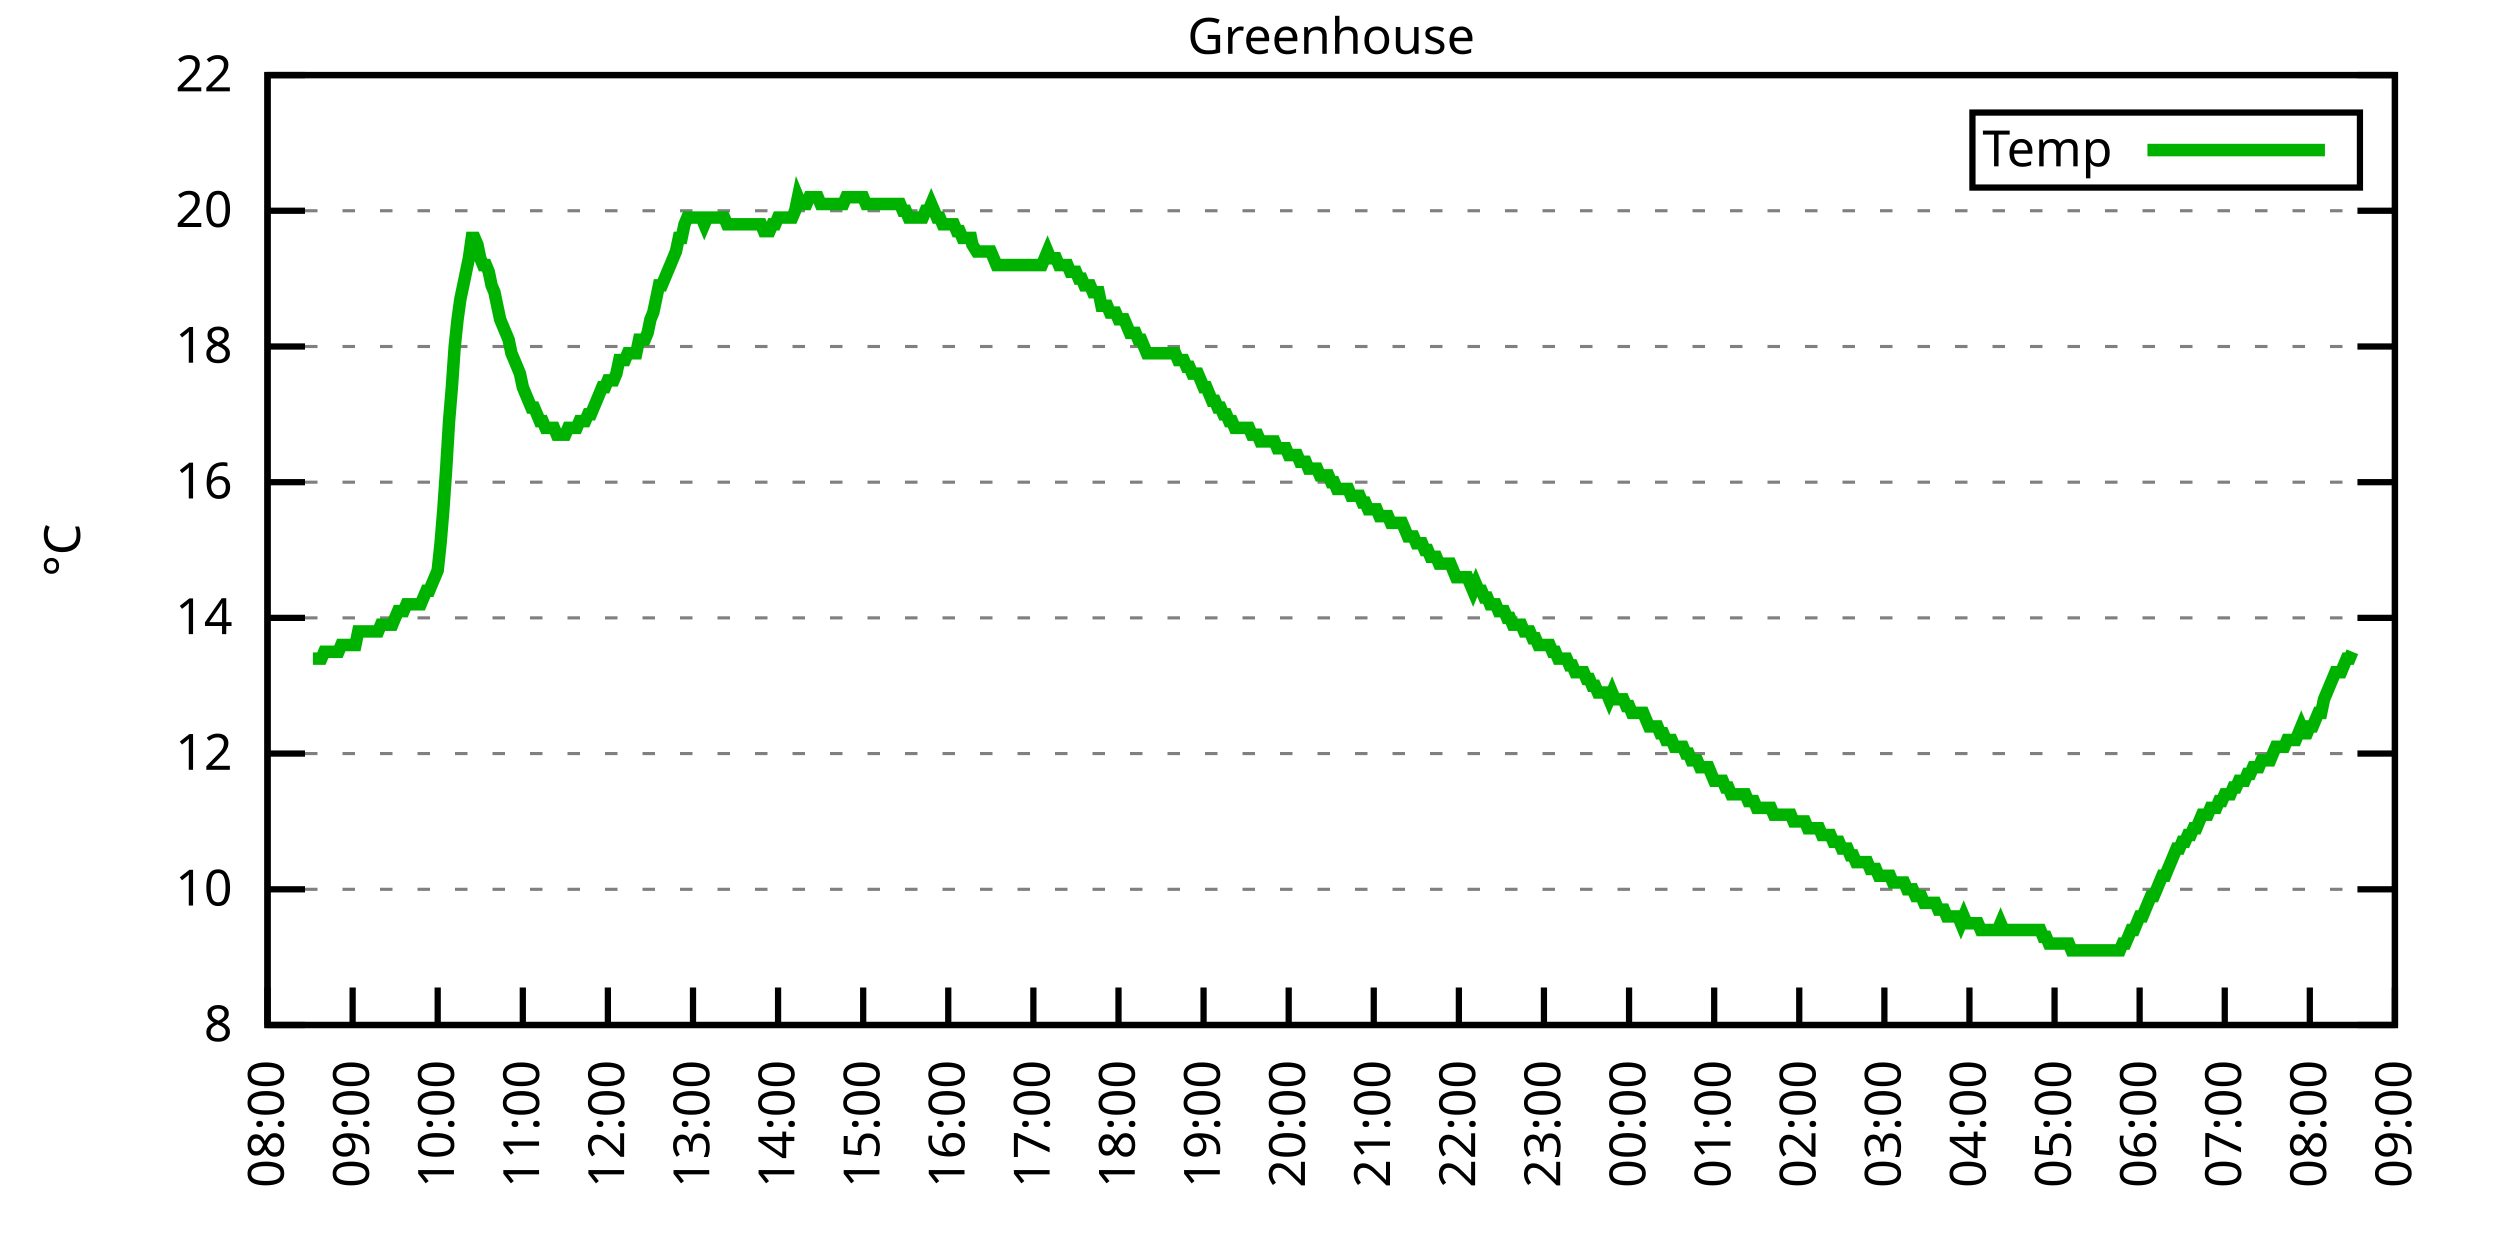
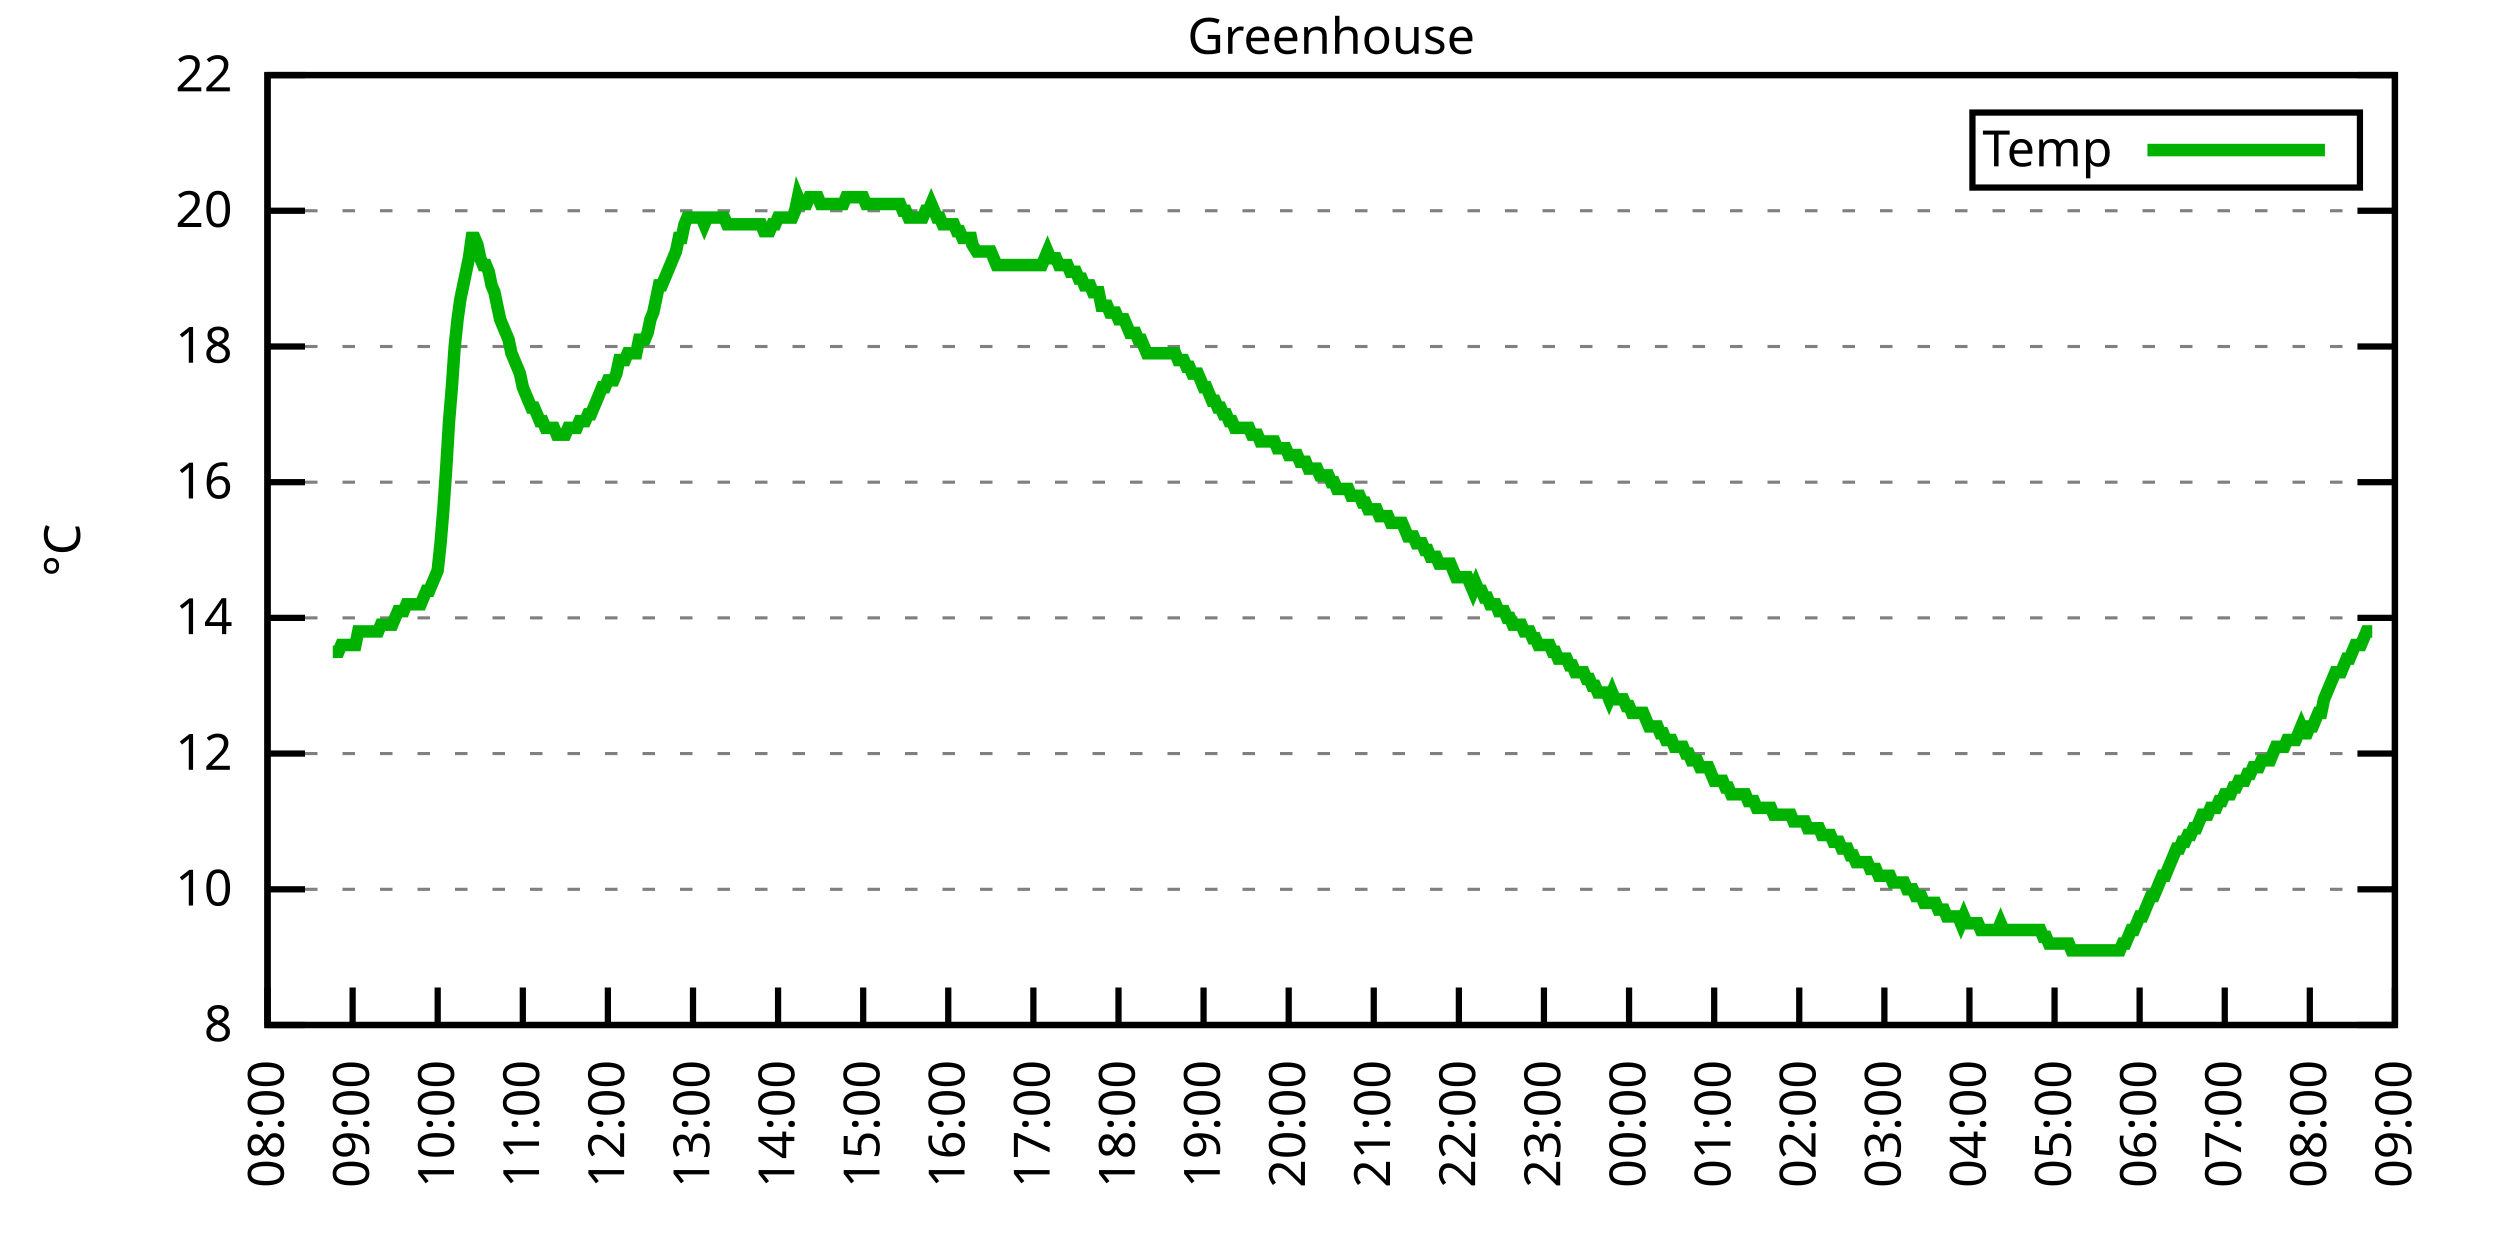
<svg xmlns="http://www.w3.org/2000/svg" xmlns:xlink="http://www.w3.org/1999/xlink" width="400" height="200" viewBox="0 0 400 200">
  <g id="gnuplot_canvas">
    <rect x="0" y="0" width="400" height="200" fill="none" />
    <defs>
      <circle id="gpDot" r="0.5" stroke-width="0.5" stroke="currentColor" />
      <path id="gpPt0" stroke-width="0.333" stroke="currentColor" d="M-1,0 h2 M0,-1 v2" />
      <path id="gpPt1" stroke-width="0.333" stroke="currentColor" d="M-1,-1 L1,1 M1,-1 L-1,1" />
      <path id="gpPt2" stroke-width="0.333" stroke="currentColor" d="M-1,0 L1,0 M0,-1 L0,1 M-1,-1 L1,1 M-1,1 L1,-1" />
      <rect id="gpPt3" stroke-width="0.333" stroke="currentColor" x="-1" y="-1" width="2" height="2" />
      <rect id="gpPt4" stroke-width="0.333" stroke="currentColor" fill="currentColor" x="-1" y="-1" width="2" height="2" />
      <circle id="gpPt5" stroke-width="0.333" stroke="currentColor" cx="0" cy="0" r="1" />
      <use xlink:href="#gpPt5" id="gpPt6" fill="currentColor" stroke="none" />
      <path id="gpPt7" stroke-width="0.333" stroke="currentColor" d="M0,-1.33 L-1.33,0.67 L1.33,0.67 z" />
      <use xlink:href="#gpPt7" id="gpPt8" fill="currentColor" stroke="none" />
      <use xlink:href="#gpPt7" id="gpPt9" stroke="currentColor" transform="rotate(180)" />
      <use xlink:href="#gpPt9" id="gpPt10" fill="currentColor" stroke="none" />
      <use xlink:href="#gpPt3" id="gpPt11" stroke="currentColor" transform="rotate(45)" />
      <use xlink:href="#gpPt11" id="gpPt12" fill="currentColor" stroke="none" />
      <path id="gpPt13" stroke-width="0.333" stroke="currentColor" d="M0,1.330 L1.265,0.411 L0.782,-1.067 L-0.782,-1.076 L-1.265,0.411 z" />
      <use xlink:href="#gpPt13" id="gpPt14" fill="currentColor" stroke="none" />
      <filter id="textbox" filterUnits="objectBoundingBox" x="0" y="0" height="1" width="1">
        <feFlood flood-color="white" flood-opacity="1" result="bgnd" />
        <feComposite in="SourceGraphic" in2="bgnd" operator="atop" />
      </filter>
      <filter id="greybox" filterUnits="objectBoundingBox" x="0" y="0" height="1" width="1">
        <feFlood flood-color="lightgrey" flood-opacity="1" result="grey" />
        <feComposite in="SourceGraphic" in2="grey" operator="atop" />
      </filter>
    </defs>
    <g fill="none" color="white" stroke="currentColor" stroke-width="1.00" stroke-linecap="butt" stroke-linejoin="miter">
</g>
    <g fill="none" color="black" stroke="currentColor" stroke-width="1.00" stroke-linecap="butt" stroke-linejoin="miter">
      <g stroke="none" shape-rendering="crispEdges">
        <polygon fill="rgb(255, 255, 255)" points="42.80,164.00 383.18,164.00 383.18,12.02 42.80,12.02 " />
      </g>
    </g>
    <g fill="none" color="black" stroke="currentColor" stroke-width="1.00" stroke-linecap="butt" stroke-linejoin="miter">
</g>
    <g fill="none" color="black" stroke="black" stroke-width="0.50" stroke-linecap="butt" stroke-linejoin="miter">
</g>
    <g fill="none" color="gray" stroke="currentColor" stroke-width="0.50" stroke-linecap="butt" stroke-linejoin="miter">
      <path stroke="gray" stroke-dasharray="2,4" class="gridline" d="M42.80,164.00 L383.19,164.00  " />
    </g>
    <g fill="none" color="gray" stroke="gray" stroke-width="1.00" stroke-linecap="butt" stroke-linejoin="miter">
</g>
    <g fill="none" color="black" stroke="currentColor" stroke-width="1.00" stroke-linecap="butt" stroke-linejoin="miter">
      <path stroke="black" d="M42.80,164.00 L48.80,164.00 M383.19,164.00 L377.19,164.00  " />
      <g transform="translate(37.20,166.60)" stroke="none" fill="black" font-family="Sans" font-size="8.00" text-anchor="end">
        <text>
          <tspan font-family="Sans"> 8</tspan>
        </text>
      </g>
    </g>
    <g fill="none" color="black" stroke="currentColor" stroke-width="1.00" stroke-linecap="butt" stroke-linejoin="miter">
</g>
    <g fill="none" color="black" stroke="black" stroke-width="0.50" stroke-linecap="butt" stroke-linejoin="miter">
</g>
    <g fill="none" color="gray" stroke="currentColor" stroke-width="0.50" stroke-linecap="butt" stroke-linejoin="miter">
      <path stroke="gray" stroke-dasharray="2,4" class="gridline" d="M42.80,142.29 L383.19,142.29  " />
    </g>
    <g fill="none" color="gray" stroke="gray" stroke-width="1.00" stroke-linecap="butt" stroke-linejoin="miter">
</g>
    <g fill="none" color="black" stroke="currentColor" stroke-width="1.00" stroke-linecap="butt" stroke-linejoin="miter">
      <path stroke="black" d="M42.80,142.29 L48.80,142.29 M383.19,142.29 L377.19,142.29  " />
      <g transform="translate(37.20,144.89)" stroke="none" fill="black" font-family="Sans" font-size="8.00" text-anchor="end">
        <text>
          <tspan font-family="Sans"> 10</tspan>
        </text>
      </g>
    </g>
    <g fill="none" color="black" stroke="currentColor" stroke-width="1.00" stroke-linecap="butt" stroke-linejoin="miter">
</g>
    <g fill="none" color="black" stroke="black" stroke-width="0.50" stroke-linecap="butt" stroke-linejoin="miter">
</g>
    <g fill="none" color="gray" stroke="currentColor" stroke-width="0.50" stroke-linecap="butt" stroke-linejoin="miter">
      <path stroke="gray" stroke-dasharray="2,4" class="gridline" d="M42.80,120.57 L383.19,120.57  " />
    </g>
    <g fill="none" color="gray" stroke="gray" stroke-width="1.00" stroke-linecap="butt" stroke-linejoin="miter">
</g>
    <g fill="none" color="black" stroke="currentColor" stroke-width="1.00" stroke-linecap="butt" stroke-linejoin="miter">
      <path stroke="black" d="M42.80,120.57 L48.80,120.57 M383.19,120.57 L377.19,120.57  " />
      <g transform="translate(37.20,123.17)" stroke="none" fill="black" font-family="Sans" font-size="8.00" text-anchor="end">
        <text>
          <tspan font-family="Sans"> 12</tspan>
        </text>
      </g>
    </g>
    <g fill="none" color="black" stroke="currentColor" stroke-width="1.00" stroke-linecap="butt" stroke-linejoin="miter">
</g>
    <g fill="none" color="black" stroke="black" stroke-width="0.50" stroke-linecap="butt" stroke-linejoin="miter">
</g>
    <g fill="none" color="gray" stroke="currentColor" stroke-width="0.50" stroke-linecap="butt" stroke-linejoin="miter">
      <path stroke="gray" stroke-dasharray="2,4" class="gridline" d="M42.80,98.86 L383.19,98.86  " />
    </g>
    <g fill="none" color="gray" stroke="gray" stroke-width="1.00" stroke-linecap="butt" stroke-linejoin="miter">
</g>
    <g fill="none" color="black" stroke="currentColor" stroke-width="1.00" stroke-linecap="butt" stroke-linejoin="miter">
      <path stroke="black" d="M42.80,98.86 L48.80,98.86 M383.19,98.86 L377.19,98.86  " />
      <g transform="translate(37.20,101.46)" stroke="none" fill="black" font-family="Sans" font-size="8.00" text-anchor="end">
        <text>
          <tspan font-family="Sans"> 14</tspan>
        </text>
      </g>
    </g>
    <g fill="none" color="black" stroke="currentColor" stroke-width="1.00" stroke-linecap="butt" stroke-linejoin="miter">
</g>
    <g fill="none" color="black" stroke="black" stroke-width="0.50" stroke-linecap="butt" stroke-linejoin="miter">
</g>
    <g fill="none" color="gray" stroke="currentColor" stroke-width="0.50" stroke-linecap="butt" stroke-linejoin="miter">
      <path stroke="gray" stroke-dasharray="2,4" class="gridline" d="M42.80,77.15 L383.19,77.15  " />
    </g>
    <g fill="none" color="gray" stroke="gray" stroke-width="1.00" stroke-linecap="butt" stroke-linejoin="miter">
</g>
    <g fill="none" color="black" stroke="currentColor" stroke-width="1.00" stroke-linecap="butt" stroke-linejoin="miter">
      <path stroke="black" d="M42.80,77.15 L48.80,77.15 M383.19,77.15 L377.19,77.15  " />
      <g transform="translate(37.20,79.75)" stroke="none" fill="black" font-family="Sans" font-size="8.00" text-anchor="end">
        <text>
          <tspan font-family="Sans"> 16</tspan>
        </text>
      </g>
    </g>
    <g fill="none" color="black" stroke="currentColor" stroke-width="1.00" stroke-linecap="butt" stroke-linejoin="miter">
</g>
    <g fill="none" color="black" stroke="black" stroke-width="0.50" stroke-linecap="butt" stroke-linejoin="miter">
</g>
    <g fill="none" color="gray" stroke="currentColor" stroke-width="0.50" stroke-linecap="butt" stroke-linejoin="miter">
      <path stroke="gray" stroke-dasharray="2,4" class="gridline" d="M42.80,55.44 L383.19,55.44  " />
    </g>
    <g fill="none" color="gray" stroke="gray" stroke-width="1.00" stroke-linecap="butt" stroke-linejoin="miter">
</g>
    <g fill="none" color="black" stroke="currentColor" stroke-width="1.00" stroke-linecap="butt" stroke-linejoin="miter">
      <path stroke="black" d="M42.80,55.44 L48.80,55.44 M383.19,55.44 L377.19,55.44  " />
      <g transform="translate(37.20,58.04)" stroke="none" fill="black" font-family="Sans" font-size="8.00" text-anchor="end">
        <text>
          <tspan font-family="Sans"> 18</tspan>
        </text>
      </g>
    </g>
    <g fill="none" color="black" stroke="currentColor" stroke-width="1.00" stroke-linecap="butt" stroke-linejoin="miter">
</g>
    <g fill="none" color="black" stroke="black" stroke-width="0.50" stroke-linecap="butt" stroke-linejoin="miter">
</g>
    <g fill="none" color="gray" stroke="currentColor" stroke-width="0.50" stroke-linecap="butt" stroke-linejoin="miter">
      <path stroke="gray" stroke-dasharray="2,4" class="gridline" d="M42.80,33.72 L383.19,33.72  " />
    </g>
    <g fill="none" color="gray" stroke="gray" stroke-width="1.00" stroke-linecap="butt" stroke-linejoin="miter">
</g>
    <g fill="none" color="black" stroke="currentColor" stroke-width="1.00" stroke-linecap="butt" stroke-linejoin="miter">
      <path stroke="black" d="M42.80,33.72 L48.80,33.72 M383.19,33.72 L377.19,33.72  " />
      <g transform="translate(37.20,36.32)" stroke="none" fill="black" font-family="Sans" font-size="8.00" text-anchor="end">
        <text>
          <tspan font-family="Sans"> 20</tspan>
        </text>
      </g>
    </g>
    <g fill="none" color="black" stroke="currentColor" stroke-width="1.00" stroke-linecap="butt" stroke-linejoin="miter">
</g>
    <g fill="none" color="black" stroke="black" stroke-width="0.50" stroke-linecap="butt" stroke-linejoin="miter">
</g>
    <g fill="none" color="gray" stroke="currentColor" stroke-width="0.50" stroke-linecap="butt" stroke-linejoin="miter">
      <path stroke="gray" stroke-dasharray="2,4" class="gridline" d="M42.80,12.01 L383.19,12.01  " />
    </g>
    <g fill="none" color="gray" stroke="gray" stroke-width="1.00" stroke-linecap="butt" stroke-linejoin="miter">
</g>
    <g fill="none" color="black" stroke="currentColor" stroke-width="1.00" stroke-linecap="butt" stroke-linejoin="miter">
      <path stroke="black" d="M42.80,12.01 L48.80,12.01 M383.19,12.01 L377.19,12.01  " />
      <g transform="translate(37.20,14.61)" stroke="none" fill="black" font-family="Sans" font-size="8.00" text-anchor="end">
        <text>
          <tspan font-family="Sans"> 22</tspan>
        </text>
      </g>
    </g>
    <g fill="none" color="black" stroke="currentColor" stroke-width="1.00" stroke-linecap="butt" stroke-linejoin="miter">
      <path stroke="black" d="M42.80,164.00 L42.80,158.00  " />
      <g transform="translate(45.40,169.60) rotate(270.00)" stroke="none" fill="black" font-family="Sans" font-size="8.00" text-anchor="end">
        <text>
          <tspan font-family="Sans">08:00</tspan>
        </text>
      </g>
    </g>
    <g fill="none" color="black" stroke="currentColor" stroke-width="1.00" stroke-linecap="butt" stroke-linejoin="miter">
      <path stroke="black" d="M56.42,164.00 L56.42,158.00  " />
      <g transform="translate(59.02,169.60) rotate(270.00)" stroke="none" fill="black" font-family="Sans" font-size="8.00" text-anchor="end">
        <text>
          <tspan font-family="Sans">09:00</tspan>
        </text>
      </g>
    </g>
    <g fill="none" color="black" stroke="currentColor" stroke-width="1.00" stroke-linecap="butt" stroke-linejoin="miter">
      <path stroke="black" d="M70.03,164.00 L70.03,158.00  " />
      <g transform="translate(72.63,169.60) rotate(270.00)" stroke="none" fill="black" font-family="Sans" font-size="8.00" text-anchor="end">
        <text>
          <tspan font-family="Sans">10:00</tspan>
        </text>
      </g>
    </g>
    <g fill="none" color="black" stroke="currentColor" stroke-width="1.00" stroke-linecap="butt" stroke-linejoin="miter">
      <path stroke="black" d="M83.65,164.00 L83.65,158.00  " />
      <g transform="translate(86.25,169.60) rotate(270.00)" stroke="none" fill="black" font-family="Sans" font-size="8.00" text-anchor="end">
        <text>
          <tspan font-family="Sans">11:00</tspan>
        </text>
      </g>
    </g>
    <g fill="none" color="black" stroke="currentColor" stroke-width="1.00" stroke-linecap="butt" stroke-linejoin="miter">
      <path stroke="black" d="M97.26,164.00 L97.26,158.00  " />
      <g transform="translate(99.86,169.60) rotate(270.00)" stroke="none" fill="black" font-family="Sans" font-size="8.00" text-anchor="end">
        <text>
          <tspan font-family="Sans">12:00</tspan>
        </text>
      </g>
    </g>
    <g fill="none" color="black" stroke="currentColor" stroke-width="1.00" stroke-linecap="butt" stroke-linejoin="miter">
      <path stroke="black" d="M110.88,164.00 L110.88,158.00  " />
      <g transform="translate(113.48,169.60) rotate(270.00)" stroke="none" fill="black" font-family="Sans" font-size="8.00" text-anchor="end">
        <text>
          <tspan font-family="Sans">13:00</tspan>
        </text>
      </g>
    </g>
    <g fill="none" color="black" stroke="currentColor" stroke-width="1.00" stroke-linecap="butt" stroke-linejoin="miter">
      <path stroke="black" d="M124.49,164.00 L124.49,158.00  " />
      <g transform="translate(127.09,169.60) rotate(270.00)" stroke="none" fill="black" font-family="Sans" font-size="8.00" text-anchor="end">
        <text>
          <tspan font-family="Sans">14:00</tspan>
        </text>
      </g>
    </g>
    <g fill="none" color="black" stroke="currentColor" stroke-width="1.00" stroke-linecap="butt" stroke-linejoin="miter">
      <path stroke="black" d="M138.11,164.00 L138.11,158.00  " />
      <g transform="translate(140.71,169.60) rotate(270.00)" stroke="none" fill="black" font-family="Sans" font-size="8.00" text-anchor="end">
        <text>
          <tspan font-family="Sans">15:00</tspan>
        </text>
      </g>
    </g>
    <g fill="none" color="black" stroke="currentColor" stroke-width="1.00" stroke-linecap="butt" stroke-linejoin="miter">
      <path stroke="black" d="M151.72,164.00 L151.72,158.00  " />
      <g transform="translate(154.32,169.60) rotate(270.00)" stroke="none" fill="black" font-family="Sans" font-size="8.00" text-anchor="end">
        <text>
          <tspan font-family="Sans">16:00</tspan>
        </text>
      </g>
    </g>
    <g fill="none" color="black" stroke="currentColor" stroke-width="1.00" stroke-linecap="butt" stroke-linejoin="miter">
      <path stroke="black" d="M165.34,164.00 L165.34,158.00  " />
      <g transform="translate(167.94,169.60) rotate(270.00)" stroke="none" fill="black" font-family="Sans" font-size="8.00" text-anchor="end">
        <text>
          <tspan font-family="Sans">17:00</tspan>
        </text>
      </g>
    </g>
    <g fill="none" color="black" stroke="currentColor" stroke-width="1.00" stroke-linecap="butt" stroke-linejoin="miter">
      <path stroke="black" d="M178.96,164.00 L178.96,158.00  " />
      <g transform="translate(181.56,169.60) rotate(270.00)" stroke="none" fill="black" font-family="Sans" font-size="8.00" text-anchor="end">
        <text>
          <tspan font-family="Sans">18:00</tspan>
        </text>
      </g>
    </g>
    <g fill="none" color="black" stroke="currentColor" stroke-width="1.00" stroke-linecap="butt" stroke-linejoin="miter">
      <path stroke="black" d="M192.57,164.00 L192.57,158.00  " />
      <g transform="translate(195.17,169.60) rotate(270.00)" stroke="none" fill="black" font-family="Sans" font-size="8.00" text-anchor="end">
        <text>
          <tspan font-family="Sans">19:00</tspan>
        </text>
      </g>
    </g>
    <g fill="none" color="black" stroke="currentColor" stroke-width="1.00" stroke-linecap="butt" stroke-linejoin="miter">
      <path stroke="black" d="M206.19,164.00 L206.19,158.00  " />
      <g transform="translate(208.79,169.60) rotate(270.00)" stroke="none" fill="black" font-family="Sans" font-size="8.00" text-anchor="end">
        <text>
          <tspan font-family="Sans">20:00</tspan>
        </text>
      </g>
    </g>
    <g fill="none" color="black" stroke="currentColor" stroke-width="1.00" stroke-linecap="butt" stroke-linejoin="miter">
      <path stroke="black" d="M219.80,164.00 L219.80,158.00  " />
      <g transform="translate(222.40,169.60) rotate(270.00)" stroke="none" fill="black" font-family="Sans" font-size="8.00" text-anchor="end">
        <text>
          <tspan font-family="Sans">21:00</tspan>
        </text>
      </g>
    </g>
    <g fill="none" color="black" stroke="currentColor" stroke-width="1.00" stroke-linecap="butt" stroke-linejoin="miter">
      <path stroke="black" d="M233.42,164.00 L233.42,158.00  " />
      <g transform="translate(236.02,169.60) rotate(270.00)" stroke="none" fill="black" font-family="Sans" font-size="8.00" text-anchor="end">
        <text>
          <tspan font-family="Sans">22:00</tspan>
        </text>
      </g>
    </g>
    <g fill="none" color="black" stroke="currentColor" stroke-width="1.00" stroke-linecap="butt" stroke-linejoin="miter">
      <path stroke="black" d="M247.03,164.00 L247.03,158.00  " />
      <g transform="translate(249.63,169.60) rotate(270.00)" stroke="none" fill="black" font-family="Sans" font-size="8.00" text-anchor="end">
        <text>
          <tspan font-family="Sans">23:00</tspan>
        </text>
      </g>
    </g>
    <g fill="none" color="black" stroke="currentColor" stroke-width="1.00" stroke-linecap="butt" stroke-linejoin="miter">
      <path stroke="black" d="M260.65,164.00 L260.65,158.00  " />
      <g transform="translate(263.25,169.60) rotate(270.00)" stroke="none" fill="black" font-family="Sans" font-size="8.00" text-anchor="end">
        <text>
          <tspan font-family="Sans">00:00</tspan>
        </text>
      </g>
    </g>
    <g fill="none" color="black" stroke="currentColor" stroke-width="1.00" stroke-linecap="butt" stroke-linejoin="miter">
      <path stroke="black" d="M274.27,164.00 L274.27,158.00  " />
      <g transform="translate(276.87,169.60) rotate(270.00)" stroke="none" fill="black" font-family="Sans" font-size="8.00" text-anchor="end">
        <text>
          <tspan font-family="Sans">01:00</tspan>
        </text>
      </g>
    </g>
    <g fill="none" color="black" stroke="currentColor" stroke-width="1.00" stroke-linecap="butt" stroke-linejoin="miter">
      <path stroke="black" d="M287.88,164.00 L287.88,158.00  " />
      <g transform="translate(290.48,169.60) rotate(270.00)" stroke="none" fill="black" font-family="Sans" font-size="8.00" text-anchor="end">
        <text>
          <tspan font-family="Sans">02:00</tspan>
        </text>
      </g>
    </g>
    <g fill="none" color="black" stroke="currentColor" stroke-width="1.00" stroke-linecap="butt" stroke-linejoin="miter">
      <path stroke="black" d="M301.50,164.00 L301.50,158.00  " />
      <g transform="translate(304.10,169.60) rotate(270.00)" stroke="none" fill="black" font-family="Sans" font-size="8.00" text-anchor="end">
        <text>
          <tspan font-family="Sans">03:00</tspan>
        </text>
      </g>
    </g>
    <g fill="none" color="black" stroke="currentColor" stroke-width="1.00" stroke-linecap="butt" stroke-linejoin="miter">
      <path stroke="black" d="M315.11,164.00 L315.11,158.00  " />
      <g transform="translate(317.71,169.60) rotate(270.00)" stroke="none" fill="black" font-family="Sans" font-size="8.00" text-anchor="end">
        <text>
          <tspan font-family="Sans">04:00</tspan>
        </text>
      </g>
    </g>
    <g fill="none" color="black" stroke="currentColor" stroke-width="1.00" stroke-linecap="butt" stroke-linejoin="miter">
      <path stroke="black" d="M328.73,164.00 L328.73,158.00  " />
      <g transform="translate(331.33,169.60) rotate(270.00)" stroke="none" fill="black" font-family="Sans" font-size="8.00" text-anchor="end">
        <text>
          <tspan font-family="Sans">05:00</tspan>
        </text>
      </g>
    </g>
    <g fill="none" color="black" stroke="currentColor" stroke-width="1.00" stroke-linecap="butt" stroke-linejoin="miter">
      <path stroke="black" d="M342.34,164.00 L342.34,158.00  " />
      <g transform="translate(344.94,169.60) rotate(270.00)" stroke="none" fill="black" font-family="Sans" font-size="8.00" text-anchor="end">
        <text>
          <tspan font-family="Sans">06:00</tspan>
        </text>
      </g>
    </g>
    <g fill="none" color="black" stroke="currentColor" stroke-width="1.00" stroke-linecap="butt" stroke-linejoin="miter">
      <path stroke="black" d="M355.96,164.00 L355.96,158.00  " />
      <g transform="translate(358.56,169.60) rotate(270.00)" stroke="none" fill="black" font-family="Sans" font-size="8.00" text-anchor="end">
        <text>
          <tspan font-family="Sans">07:00</tspan>
        </text>
      </g>
    </g>
    <g fill="none" color="black" stroke="currentColor" stroke-width="1.00" stroke-linecap="butt" stroke-linejoin="miter">
      <path stroke="black" d="M369.57,164.00 L369.57,158.00  " />
      <g transform="translate(372.17,169.60) rotate(270.00)" stroke="none" fill="black" font-family="Sans" font-size="8.00" text-anchor="end">
        <text>
          <tspan font-family="Sans">08:00</tspan>
        </text>
      </g>
    </g>
    <g fill="none" color="black" stroke="currentColor" stroke-width="1.00" stroke-linecap="butt" stroke-linejoin="miter">
      <path stroke="black" d="M383.19,164.00 L383.19,158.00  " />
      <g transform="translate(385.79,169.60) rotate(270.00)" stroke="none" fill="black" font-family="Sans" font-size="8.00" text-anchor="end">
        <text>
          <tspan font-family="Sans">09:00</tspan>
        </text>
      </g>
    </g>
    <g fill="none" color="black" stroke="currentColor" stroke-width="1.00" stroke-linecap="butt" stroke-linejoin="miter">
</g>
    <g fill="none" color="black" stroke="currentColor" stroke-width="1.00" stroke-linecap="butt" stroke-linejoin="miter">
      <path stroke="black" d="M42.80,12.01 L42.80,164.00 L383.19,164.00 L383.19,12.01 L42.80,12.01 Z  " />
    </g>
    <g fill="none" color="black" stroke="currentColor" stroke-width="1.00" stroke-linecap="butt" stroke-linejoin="miter">
</g>
    <g fill="none" color="black" stroke="currentColor" stroke-width="1.00" stroke-linecap="butt" stroke-linejoin="miter">
      <path stroke="black" d="M315.59,30.01 L315.59,18.01 L377.59,18.01 L377.59,30.01 L315.59,30.01 Z  " />
    </g>
    <g id="Greenhouse_plot_1">
      <g fill="none" color="white" stroke="black" stroke-width="2.00" stroke-linecap="butt" stroke-linejoin="miter">
</g>
      <g fill="none" color="black" stroke="currentColor" stroke-width="2.00" stroke-linecap="butt" stroke-linejoin="miter">
        <g transform="translate(337.99,26.61)" stroke="none" fill="black" font-family="Sans" font-size="8.00" text-anchor="end">
          <text>
            <tspan font-family="Sans">Temp</tspan>
          </text>
        </g>
      </g>
      <g fill="none" color="black" stroke="currentColor" stroke-width="2.00" stroke-linecap="butt" stroke-linejoin="miter">
-         <path stroke="rgb(  0, 178,   0)" d="M343.59,24.01 L371.99,24.01 M50.06,105.38 L50.52,105.38 L50.97,105.38 L51.42,105.38 L51.88,104.29 L52.33,104.29   L52.78,104.29 L53.24,104.29 L53.69,104.29 L54.15,104.29 L54.60,103.20 L55.05,103.20 L55.51,103.20 L55.96,103.20   L56.42,103.20 L56.87,103.20 L57.32,101.03 L57.78,101.03 L58.23,101.03 L58.68,101.03 L59.14,101.03 L59.59,101.03   L60.05,101.03 L60.50,101.03 L60.95,99.95 L61.41,99.95 L61.86,99.95 L62.32,99.95 L62.77,99.95 L63.22,98.86   L63.68,97.78 L64.13,97.78 L64.58,97.78 L65.04,96.69 L65.49,96.69 L65.95,96.69 L66.40,96.69 L66.85,96.69   L67.31,96.69 L67.76,95.60 L68.22,94.52 L68.67,94.52 L69.12,93.43 L69.58,92.35 L70.03,91.26 L70.49,86.92   L70.94,81.49 L71.39,74.98 L71.85,67.38 L72.30,61.95 L72.75,55.44 L73.21,51.09 L73.66,47.84 L74.12,45.66   L74.57,43.49 L75.02,41.32 L75.48,38.07 L75.93,38.07 L76.39,39.15 L76.84,41.32 L77.29,42.41 L77.75,42.41   L78.20,43.49 L78.65,45.66 L79.11,46.75 L79.56,48.92 L80.02,51.09 L80.47,52.18 L80.92,53.26 L81.38,54.35   L81.83,56.52 L82.29,57.61 L82.74,58.69 L83.19,59.78 L83.65,61.95 L84.10,63.04 L84.55,64.12 L85.01,65.21   L85.46,65.21 L85.92,66.29 L86.37,67.38 L86.82,67.38 L87.28,68.46 L87.73,68.46 L88.19,68.46 L88.64,68.46   L89.09,69.55 L89.55,69.55 L90.00,69.55 L90.45,69.55 L90.91,68.46 L91.36,68.46 L91.82,68.46 L92.27,68.46   L92.72,67.38 L93.18,67.38 L93.63,67.38 L94.09,66.29 L94.54,66.29 L94.99,65.21 L95.45,64.12 L95.90,63.04   L96.35,61.95 L96.81,61.95 L97.26,60.86 L97.72,60.86 L98.17,60.86 L98.62,59.78 L99.08,57.61 L99.53,57.61   L99.99,57.61 L100.44,56.52 L100.89,56.52 L101.35,56.52 L101.80,56.52 L102.25,54.35 L102.71,54.35 L103.16,54.35   L103.62,53.26 L104.07,51.09 L104.52,50.01 L104.98,47.84 L105.43,45.66 L105.89,45.66 L106.34,44.58 L106.79,43.49   L107.25,42.41 L107.70,41.32 L108.15,40.24 L108.61,38.07 L109.06,38.07 L109.52,35.89 L109.97,34.81 L110.42,34.81   L110.88,34.81 L111.33,34.81 L111.79,34.81 L112.24,34.81 L112.69,35.89 L113.15,34.81 L113.60,34.81 L114.05,34.81   L114.51,34.81 L114.96,34.81 L115.42,34.81 L115.87,34.81 L116.32,35.89 L116.78,35.89 L117.23,35.89 L117.69,35.89   L118.14,35.89 L118.59,35.89 L119.05,35.89 L119.50,35.89 L119.96,35.89 L120.41,35.89 L120.86,35.89 L121.32,35.89   L121.77,35.89 L122.22,36.98 L122.68,36.98 L123.13,36.98 L123.59,35.89 L124.04,35.89 L124.49,34.81 L124.95,34.81   L125.40,34.81 L125.86,34.81 L126.31,34.81 L126.76,34.81 L127.22,33.72 L127.67,31.55 L128.12,32.64 L128.58,32.64   L129.03,32.64 L129.49,31.55 L129.94,31.55 L130.39,31.55 L130.85,31.55 L131.30,32.64 L131.76,32.64 L132.21,32.64   L132.66,32.64 L133.12,32.64 L133.57,32.64 L134.02,32.64 L134.48,32.64 L134.93,32.64 L135.39,31.55 L135.84,31.55   L136.29,31.55 L136.75,31.55 L137.20,31.55 L137.66,31.55 L138.11,31.55 L138.56,32.64 L139.02,32.64 L139.47,32.64   L139.92,32.64 L140.38,32.64 L140.83,32.64 L141.29,32.64 L141.74,32.64 L142.19,32.64 L142.65,32.64 L143.10,32.64   L143.56,32.64 L144.01,32.64 L144.46,33.72 L144.92,33.72 L145.37,34.81 L145.82,34.81 L146.28,34.81 L146.73,34.81   L147.19,34.81 L147.64,34.81 L148.09,33.72 L148.55,33.72 L149.00,32.64 L149.46,33.72 L149.91,34.81 L150.36,34.81   L150.82,35.89 L151.27,35.89 L151.72,35.89 L152.18,35.89 L152.63,35.89 L153.09,36.98 L153.54,36.98 L153.99,38.07   L154.45,38.07 L154.90,38.07 L155.36,38.07 L155.58,39.15 L156.26,40.24 L156.72,40.24 L157.17,40.24 L157.62,40.24   L158.08,40.24 L158.53,40.24 L158.99,41.32 L159.44,42.41 L159.89,42.41 L160.35,42.41 L160.80,42.41 L161.26,42.41   L161.71,42.41 L162.16,42.41 L162.62,42.41 L163.07,42.41 L163.52,42.41 L163.98,42.41 L164.43,42.41 L164.89,42.41   L165.34,42.41 L165.79,42.41 L166.25,42.41 L166.70,42.41 L167.16,41.32 L167.61,40.24 L168.06,41.32 L168.52,41.32   L168.97,41.32 L169.43,42.41 L169.88,42.41 L170.33,42.41 L170.79,42.41 L171.24,43.49 L171.69,43.49 L172.15,43.49   L172.60,44.58 L173.06,44.58 L173.51,45.66 L173.96,45.66 L174.42,45.66 L174.87,46.75 L175.33,46.75 L175.78,46.75   L176.23,48.92 L176.69,48.92 L177.14,48.92 L177.59,50.01 L178.05,50.01 L178.50,50.01 L178.96,51.09 L179.41,51.09   L179.86,51.09 L180.32,52.18 L180.77,53.26 L181.23,53.26 L181.68,53.26 L182.13,54.35 L182.59,54.35 L183.04,55.44   L183.49,56.52 L183.95,56.52 L184.40,56.52 L184.86,56.52 L185.31,56.52 L185.76,56.52 L186.22,56.52 L186.67,56.52   L187.13,56.52 L187.58,56.52 L188.03,56.52 L188.49,57.61 L188.94,57.61 L189.39,57.61 L189.85,58.69 L190.30,58.69   L190.76,59.78 L191.21,59.78 L191.66,59.78 L192.12,60.86 L192.57,61.95 L193.03,61.95 L193.48,63.04 L193.93,64.12   L194.39,64.12 L194.84,65.21 L195.29,65.21 L195.75,66.29 L196.20,66.29 L196.66,67.38 L197.11,67.38 L197.56,68.46   L198.02,68.46 L198.47,68.46 L198.93,68.46 L199.38,68.46 L199.83,68.46 L200.29,69.55 L200.74,69.55 L201.19,69.55   L201.65,70.63 L202.10,70.63 L202.56,70.63 L203.01,70.63 L203.46,70.63 L203.92,70.63 L204.37,71.72 L204.83,71.72   L205.28,71.72 L205.73,71.72 L206.19,72.81 L206.64,72.81 L207.09,72.81 L207.55,72.81 L208.00,73.89 L208.46,73.89   L208.91,73.89 L209.36,74.98 L209.82,74.98 L210.27,74.98 L210.73,74.98 L211.18,76.06 L211.63,76.06 L212.09,76.06   L212.54,76.06 L213.00,77.15 L213.45,77.15 L213.90,78.23 L214.36,78.23 L214.81,78.23 L215.26,78.23 L215.72,78.23   L216.17,79.32 L216.63,79.32 L217.08,79.32 L217.53,79.32 L217.99,80.41 L218.44,80.41 L218.90,81.49 L219.35,81.49   L219.80,81.49 L220.26,81.49 L220.71,82.58 L221.16,82.58 L221.62,82.58 L222.07,82.58 L222.53,83.66 L222.98,83.66   L223.43,83.66 L223.89,83.66 L224.34,83.66 L224.80,84.75 L225.25,85.83 L225.70,85.83 L226.16,85.83 L226.61,86.92   L227.06,86.92 L227.52,86.92 L227.97,88.00 L228.43,88.00 L228.88,89.09 L229.33,89.09 L229.79,89.09 L230.24,90.18   L230.70,90.18 L231.15,90.18 L231.60,90.18 L232.06,90.18 L232.51,91.26 L232.96,92.35 L233.42,92.35 L233.87,92.35   L234.33,92.35 L234.78,92.35 L235.23,93.43 L235.69,94.52 L236.14,93.43 L236.60,94.52 L237.05,94.52 L237.50,95.60   L237.96,95.60 L238.41,96.69 L238.86,96.69 L239.32,96.69 L239.77,97.78 L240.23,97.78 L240.68,97.78 L241.13,98.86   L241.59,98.86 L242.04,99.95 L242.50,99.95 L242.95,99.95 L243.40,99.95 L243.86,101.03 L244.31,101.03 L244.76,101.03   L245.22,102.12 L245.67,102.12 L246.13,103.20 L246.58,103.20 L247.03,103.20 L247.49,103.20 L247.94,103.20 L248.40,104.29   L248.85,104.29 L249.30,105.38 L249.76,105.38 L250.21,105.38 L250.66,105.38 L251.12,106.46 L251.57,106.46 L252.03,107.55   L252.48,107.55 L252.93,107.55 L253.39,107.55 L253.84,108.63 L254.30,108.63 L254.75,109.72 L255.20,109.72 L255.66,110.80   L256.11,110.80 L256.56,110.80 L257.02,110.80 L257.47,111.89 L257.93,110.80 L258.38,111.89 L258.83,111.89 L259.29,111.89   L259.74,111.89 L260.20,112.97 L260.65,112.97 L261.10,114.06 L261.56,114.06 L262.01,114.06 L262.47,114.06 L262.92,114.06   L263.37,115.15 L263.83,116.23 L264.28,116.23 L264.73,116.23 L265.19,116.23 L265.64,117.32 L266.10,117.32 L266.55,118.40   L267.00,118.40 L267.46,118.40 L267.91,119.49 L268.37,119.49 L268.82,119.49 L269.27,119.49 L269.73,120.57 L270.18,120.57   L270.63,121.66 L271.09,121.66 L271.54,121.66 L272.00,122.75 L272.45,122.75 L272.90,122.75 L273.36,122.75 L273.81,123.83   L274.27,124.92 L274.72,124.92 L275.17,124.92 L275.63,124.92 L276.08,126.00 L276.53,126.00 L276.99,127.09 L277.44,127.09   L277.90,127.09 L278.35,127.09 L278.80,127.09 L279.26,127.09 L279.71,128.17 L280.17,128.17 L280.62,128.17 L281.07,129.26   L281.53,129.26 L281.98,129.26 L282.43,129.26 L282.89,129.26 L283.34,129.26 L283.80,130.35 L284.25,130.35 L284.70,130.35   L285.16,130.35 L285.61,130.35 L286.07,130.35 L286.52,130.35 L286.97,131.43 L287.43,131.43 L287.88,131.43 L288.33,131.43   L288.79,131.43 L289.24,132.52 L289.70,132.52 L290.15,132.52 L290.60,132.52 L291.06,132.52 L291.51,133.60 L291.97,133.60   L292.42,133.60 L292.87,133.60 L293.33,134.69 L293.78,134.69 L294.23,134.69 L294.69,135.77 L295.14,135.77 L295.60,135.77   L296.05,136.86 L296.50,136.86 L296.96,137.94 L297.41,137.94 L297.87,137.94 L298.32,137.94 L298.77,137.94 L299.23,139.03   L299.68,139.03 L300.13,139.03 L300.59,140.12 L301.04,140.12 L301.50,140.12 L301.95,140.12 L302.40,140.12 L302.86,141.20   L303.31,141.20 L303.77,141.20 L304.22,141.20 L304.67,141.20 L305.13,142.29 L305.58,142.29 L306.03,142.29 L306.49,143.37   L306.94,143.37 L307.40,143.37 L307.85,144.46 L308.30,144.46 L308.76,144.46 L309.21,144.46 L309.67,144.46 L310.12,145.54   L310.57,145.54 L311.03,145.54 L311.48,146.63 L311.94,146.63 L312.39,146.63 L312.84,146.63 L313.30,146.63 L313.75,147.72   L314.20,146.63 L314.66,147.72 L315.11,147.72 L315.57,147.72 L316.02,147.72 L316.47,147.72 L316.93,148.80 L317.38,148.80   L317.84,148.80 L318.29,148.80 L318.74,148.80 L319.20,148.80 L319.65,148.80 L320.10,147.72 L320.56,148.80 L321.01,148.80   L321.47,148.80 L321.92,148.80 L322.37,148.80 L322.83,148.80 L323.28,148.80 L323.74,148.80 L324.19,148.80 L324.64,148.80   L325.10,148.80 L325.55,148.80 L326.00,148.80 L326.46,148.80 L326.91,149.89 L327.37,149.89 L327.82,150.97 L328.27,150.97   L328.73,150.97 L329.18,150.97 L329.64,150.97 L330.09,150.97 L330.54,150.97 L331.00,150.97 L331.45,152.06 L331.90,152.06   L332.36,152.06 L332.81,152.06 L333.27,152.06 L333.72,152.06 L334.17,152.06 L334.63,152.06 L335.08,152.06 L335.54,152.06   L335.99,152.06 L336.44,152.06 L336.90,152.06 L337.35,152.06 L337.80,152.06 L338.26,152.06 L338.71,152.06 L339.17,152.06   L339.62,150.97 L340.07,150.97 L340.53,149.89 L340.98,148.80 L341.44,148.80 L341.89,147.72 L342.34,146.63 L342.80,146.63   L343.25,145.54 L343.70,144.46 L344.16,143.37 L344.61,143.37 L345.07,142.29 L345.52,141.20 L345.97,140.12 L346.43,140.12   L346.88,139.03 L347.34,137.94 L347.79,136.86 L348.24,135.77 L348.70,135.77 L349.15,134.69 L349.60,134.69 L350.06,133.60   L350.51,133.60 L350.97,132.52 L351.42,132.52 L351.87,131.43 L352.33,130.35 L352.78,130.35 L353.24,130.35 L353.69,129.26   L354.14,129.26 L354.60,129.26 L355.05,128.17 L355.50,128.17 L355.96,127.09 L356.41,127.09 L356.87,127.09 L357.32,126.00   L357.77,126.00 L358.23,124.92 L358.68,124.92 L359.14,124.92 L359.59,123.83 L360.04,123.83 L360.50,122.75 L360.95,122.75   L361.41,122.75 L361.86,121.66 L362.31,121.66 L362.77,121.66 L363.22,121.66 L363.67,120.57 L364.13,119.49 L364.58,119.49   L365.04,119.49 L365.49,119.49 L365.94,118.40 L366.40,118.40 L366.85,118.40 L367.31,118.40 L367.76,117.32 L368.21,116.23   L368.67,117.32 L369.12,117.32 L369.57,116.23 L370.03,116.23 L370.48,115.15 L370.94,114.06 L371.39,114.06 L371.84,111.89   L372.30,110.80 L372.75,109.72 L373.21,108.63 L373.66,107.55 L374.11,107.55 L374.57,107.55 L375.02,106.46 L375.47,105.38   L375.93,105.38 L376.38,104.29  " />
+         <path stroke="rgb(  0, 178,   0)" d="M343.59,24.01 L371.99,24.01 M53.24,104.29 L53.69,104.29 L54.15,104.29 L54.60,103.20 L55.05,103.20 L55.51,103.20   L55.96,103.20 L56.42,103.20 L56.87,103.20 L57.32,101.03 L57.78,101.03 L58.23,101.03 L58.68,101.03 L59.14,101.03   L59.59,101.03 L60.05,101.03 L60.50,101.03 L60.95,99.95 L61.41,99.95 L61.86,99.95 L62.32,99.95 L62.77,99.95   L63.22,98.86 L63.68,97.78 L64.13,97.78 L64.58,97.78 L65.04,96.69 L65.49,96.69 L65.95,96.69 L66.40,96.69   L66.85,96.69 L67.31,96.69 L67.76,95.60 L68.22,94.52 L68.67,94.52 L69.12,93.43 L69.58,92.35 L70.03,91.26   L70.49,86.92 L70.94,81.49 L71.39,74.98 L71.85,67.38 L72.30,61.95 L72.75,55.44 L73.21,51.09 L73.66,47.84   L74.12,45.66 L74.57,43.49 L75.02,41.32 L75.48,38.07 L75.93,38.07 L76.39,39.15 L76.84,41.32 L77.29,42.41   L77.75,42.41 L78.20,43.49 L78.65,45.66 L79.11,46.75 L79.56,48.92 L80.02,51.09 L80.47,52.18 L80.92,53.26   L81.38,54.35 L81.83,56.52 L82.29,57.61 L82.74,58.69 L83.19,59.78 L83.65,61.95 L84.10,63.04 L84.55,64.12   L85.01,65.21 L85.46,65.21 L85.92,66.29 L86.37,67.38 L86.82,67.38 L87.28,68.46 L87.73,68.46 L88.19,68.46   L88.64,68.46 L89.09,69.55 L89.55,69.55 L90.00,69.55 L90.45,69.55 L90.91,68.46 L91.36,68.46 L91.82,68.46   L92.27,68.46 L92.72,67.38 L93.18,67.38 L93.63,67.38 L94.09,66.29 L94.54,66.29 L94.99,65.21 L95.45,64.12   L95.90,63.04 L96.35,61.95 L96.81,61.95 L97.26,60.86 L97.72,60.86 L98.17,60.86 L98.62,59.78 L99.08,57.61   L99.53,57.61 L99.99,57.61 L100.44,56.52 L100.89,56.52 L101.35,56.52 L101.80,56.52 L102.25,54.35 L102.71,54.35   L103.16,54.35 L103.62,53.26 L104.07,51.09 L104.52,50.01 L104.98,47.84 L105.43,45.66 L105.89,45.66 L106.34,44.58   L106.79,43.49 L107.25,42.41 L107.70,41.32 L108.15,40.24 L108.61,38.07 L109.06,38.07 L109.52,35.89 L109.97,34.81   L110.42,34.81 L110.88,34.81 L111.33,34.81 L111.79,34.81 L112.24,34.81 L112.69,35.89 L113.15,34.81 L113.60,34.81   L114.05,34.81 L114.51,34.81 L114.96,34.81 L115.42,34.81 L115.87,34.81 L116.32,35.89 L116.78,35.89 L117.23,35.89   L117.69,35.89 L118.14,35.89 L118.59,35.89 L119.05,35.89 L119.50,35.89 L119.96,35.89 L120.41,35.89 L120.86,35.89   L121.32,35.89 L121.77,35.89 L122.22,36.98 L122.68,36.98 L123.13,36.98 L123.59,35.89 L124.04,35.89 L124.49,34.81   L124.95,34.81 L125.40,34.81 L125.86,34.81 L126.31,34.81 L126.76,34.81 L127.22,33.72 L127.67,31.55 L128.12,32.64   L128.58,32.64 L129.03,32.64 L129.49,31.55 L129.94,31.55 L130.39,31.55 L130.85,31.55 L131.30,32.64 L131.76,32.64   L132.21,32.64 L132.66,32.64 L133.12,32.64 L133.57,32.64 L134.02,32.64 L134.48,32.64 L134.93,32.64 L135.39,31.55   L135.84,31.55 L136.29,31.55 L136.75,31.55 L137.20,31.55 L137.66,31.55 L138.11,31.55 L138.56,32.64 L139.02,32.64   L139.47,32.64 L139.92,32.64 L140.38,32.64 L140.83,32.64 L141.29,32.64 L141.74,32.64 L142.19,32.64 L142.65,32.64   L143.10,32.64 L143.56,32.64 L144.01,32.64 L144.46,33.72 L144.92,33.72 L145.37,34.81 L145.82,34.81 L146.28,34.81   L146.73,34.81 L147.19,34.81 L147.64,34.81 L148.09,33.72 L148.55,33.72 L149.00,32.64 L149.46,33.72 L149.91,34.81   L150.36,34.81 L150.82,35.89 L151.27,35.89 L151.72,35.89 L152.18,35.89 L152.63,35.89 L153.09,36.98 L153.54,36.98   L153.99,38.07 L154.45,38.07 L154.90,38.07 L155.36,38.07 L155.58,39.15 L156.26,40.24 L156.72,40.24 L157.17,40.24   L157.62,40.24 L158.08,40.24 L158.53,40.24 L158.99,41.32 L159.44,42.41 L159.89,42.41 L160.35,42.41 L160.80,42.41   L161.26,42.41 L161.71,42.41 L162.16,42.41 L162.62,42.41 L163.07,42.41 L163.52,42.41 L163.98,42.41 L164.43,42.41   L164.89,42.41 L165.34,42.41 L165.79,42.41 L166.25,42.41 L166.70,42.41 L167.16,41.32 L167.61,40.24 L168.06,41.32   L168.52,41.32 L168.97,41.32 L169.43,42.41 L169.88,42.41 L170.33,42.41 L170.79,42.41 L171.24,43.49 L171.69,43.49   L172.15,43.49 L172.60,44.58 L173.06,44.58 L173.51,45.66 L173.96,45.66 L174.42,45.66 L174.87,46.75 L175.33,46.75   L175.78,46.75 L176.23,48.92 L176.69,48.92 L177.14,48.92 L177.59,50.01 L178.05,50.01 L178.50,50.01 L178.96,51.09   L179.41,51.09 L179.86,51.09 L180.32,52.18 L180.77,53.26 L181.23,53.26 L181.68,53.26 L182.13,54.35 L182.59,54.35   L183.04,55.44 L183.49,56.52 L183.95,56.52 L184.40,56.52 L184.86,56.52 L185.31,56.52 L185.76,56.52 L186.22,56.52   L186.67,56.52 L187.13,56.52 L187.58,56.52 L188.03,56.52 L188.49,57.61 L188.94,57.61 L189.39,57.61 L189.85,58.69   L190.30,58.69 L190.76,59.78 L191.21,59.78 L191.66,59.78 L192.12,60.86 L192.57,61.95 L193.03,61.95 L193.48,63.04   L193.93,64.12 L194.39,64.12 L194.84,65.21 L195.29,65.21 L195.75,66.29 L196.20,66.29 L196.66,67.38 L197.11,67.38   L197.56,68.46 L198.02,68.46 L198.47,68.46 L198.93,68.46 L199.38,68.46 L199.83,68.46 L200.29,69.55 L200.74,69.55   L201.19,69.55 L201.65,70.63 L202.10,70.63 L202.56,70.63 L203.01,70.63 L203.46,70.63 L203.92,70.63 L204.37,71.72   L204.83,71.72 L205.28,71.72 L205.73,71.72 L206.19,72.81 L206.64,72.81 L207.09,72.81 L207.55,72.81 L208.00,73.89   L208.46,73.89 L208.91,73.89 L209.36,74.98 L209.82,74.98 L210.27,74.98 L210.73,74.98 L211.18,76.06 L211.63,76.06   L212.09,76.06 L212.54,76.06 L213.00,77.15 L213.45,77.15 L213.90,78.23 L214.36,78.23 L214.81,78.23 L215.26,78.23   L215.72,78.23 L216.17,79.32 L216.63,79.32 L217.08,79.32 L217.53,79.32 L217.99,80.41 L218.44,80.41 L218.90,81.49   L219.35,81.49 L219.80,81.49 L220.26,81.49 L220.71,82.58 L221.16,82.58 L221.62,82.58 L222.07,82.58 L222.53,83.66   L222.98,83.66 L223.43,83.66 L223.89,83.66 L224.34,83.66 L224.80,84.75 L225.25,85.83 L225.70,85.83 L226.16,85.83   L226.61,86.92 L227.06,86.92 L227.52,86.92 L227.97,88.00 L228.43,88.00 L228.88,89.09 L229.33,89.09 L229.79,89.09   L230.24,90.18 L230.70,90.18 L231.15,90.18 L231.60,90.18 L232.06,90.18 L232.51,91.26 L232.96,92.35 L233.42,92.35   L233.87,92.35 L234.33,92.35 L234.78,92.35 L235.23,93.43 L235.69,94.52 L236.14,93.43 L236.60,94.52 L237.05,94.52   L237.50,95.60 L237.96,95.60 L238.41,96.69 L238.86,96.69 L239.32,96.69 L239.77,97.78 L240.23,97.78 L240.68,97.78   L241.13,98.86 L241.59,98.86 L242.04,99.95 L242.50,99.95 L242.95,99.95 L243.40,99.95 L243.86,101.03 L244.31,101.03   L244.76,101.03 L245.22,102.12 L245.67,102.12 L246.13,103.20 L246.58,103.20 L247.03,103.20 L247.49,103.20 L247.94,103.20   L248.40,104.29 L248.85,104.29 L249.30,105.38 L249.76,105.38 L250.21,105.38 L250.66,105.38 L251.12,106.46 L251.57,106.46   L252.03,107.55 L252.48,107.55 L252.93,107.55 L253.39,107.55 L253.84,108.63 L254.30,108.63 L254.75,109.72 L255.20,109.72   L255.66,110.80 L256.11,110.80 L256.56,110.80 L257.02,110.80 L257.47,111.89 L257.93,110.80 L258.38,111.89 L258.83,111.89   L259.29,111.89 L259.74,111.89 L260.20,112.97 L260.65,112.97 L261.10,114.06 L261.56,114.06 L262.01,114.06 L262.47,114.06   L262.92,114.06 L263.37,115.15 L263.83,116.23 L264.28,116.23 L264.73,116.23 L265.19,116.23 L265.64,117.32 L266.10,117.32   L266.55,118.40 L267.00,118.40 L267.46,118.40 L267.91,119.49 L268.37,119.49 L268.82,119.49 L269.27,119.49 L269.73,120.57   L270.18,120.57 L270.63,121.66 L271.09,121.66 L271.54,121.66 L272.00,122.75 L272.45,122.75 L272.90,122.75 L273.36,122.75   L273.81,123.83 L274.27,124.92 L274.72,124.92 L275.17,124.92 L275.63,124.92 L276.08,126.00 L276.53,126.00 L276.99,127.09   L277.44,127.09 L277.90,127.09 L278.35,127.09 L278.80,127.09 L279.26,127.09 L279.71,128.17 L280.17,128.17 L280.62,128.17   L281.07,129.26 L281.53,129.26 L281.98,129.26 L282.43,129.26 L282.89,129.26 L283.34,129.26 L283.80,130.35 L284.25,130.35   L284.70,130.35 L285.16,130.35 L285.61,130.35 L286.07,130.35 L286.52,130.35 L286.97,131.43 L287.43,131.43 L287.88,131.43   L288.33,131.43 L288.79,131.43 L289.24,132.52 L289.70,132.52 L290.15,132.52 L290.60,132.52 L291.06,132.52 L291.51,133.60   L291.97,133.60 L292.42,133.60 L292.87,133.60 L293.33,134.69 L293.78,134.69 L294.23,134.69 L294.69,135.77 L295.14,135.77   L295.60,135.77 L296.05,136.86 L296.50,136.86 L296.96,137.94 L297.41,137.94 L297.87,137.94 L298.32,137.94 L298.77,137.94   L299.23,139.03 L299.68,139.03 L300.13,139.03 L300.59,140.12 L301.04,140.12 L301.50,140.12 L301.95,140.12 L302.40,140.12   L302.86,141.20 L303.31,141.20 L303.77,141.20 L304.22,141.20 L304.67,141.20 L305.13,142.29 L305.58,142.29 L306.03,142.29   L306.49,143.37 L306.94,143.37 L307.40,143.37 L307.85,144.46 L308.30,144.46 L308.76,144.46 L309.21,144.46 L309.67,144.46   L310.12,145.54 L310.57,145.54 L311.03,145.54 L311.48,146.63 L311.94,146.63 L312.39,146.63 L312.84,146.63 L313.30,146.63   L313.75,147.72 L314.20,146.63 L314.66,147.72 L315.11,147.72 L315.57,147.72 L316.02,147.72 L316.47,147.72 L316.93,148.80   L317.38,148.80 L317.84,148.80 L318.29,148.80 L318.74,148.80 L319.20,148.80 L319.65,148.80 L320.10,147.72 L320.56,148.80   L321.01,148.80 L321.47,148.80 L321.92,148.80 L322.37,148.80 L322.83,148.80 L323.28,148.80 L323.74,148.80 L324.19,148.80   L324.64,148.80 L325.10,148.80 L325.55,148.80 L326.00,148.80 L326.46,148.80 L326.91,149.89 L327.37,149.89 L327.82,150.97   L328.27,150.97 L328.73,150.97 L329.18,150.97 L329.64,150.97 L330.09,150.97 L330.54,150.97 L331.00,150.97 L331.45,152.06   L331.90,152.06 L332.36,152.06 L332.81,152.06 L333.27,152.06 L333.72,152.06 L334.17,152.06 L334.63,152.06 L335.08,152.06   L335.54,152.06 L335.99,152.06 L336.44,152.06 L336.90,152.06 L337.35,152.06 L337.80,152.06 L338.26,152.06 L338.71,152.06   L339.17,152.06 L339.62,150.97 L340.07,150.97 L340.53,149.89 L340.98,148.80 L341.44,148.80 L341.89,147.72 L342.34,146.63   L342.80,146.63 L343.25,145.54 L343.70,144.46 L344.16,143.37 L344.61,143.37 L345.07,142.29 L345.52,141.20 L345.97,140.12   L346.43,140.12 L346.88,139.03 L347.34,137.94 L347.79,136.86 L348.24,135.77 L348.70,135.77 L349.15,134.69 L349.60,134.69   L350.06,133.60 L350.51,133.60 L350.97,132.52 L351.42,132.52 L351.87,131.43 L352.33,130.35 L352.78,130.35 L353.24,130.35   L353.69,129.26 L354.14,129.26 L354.60,129.26 L355.05,128.17 L355.50,128.17 L355.96,127.09 L356.41,127.09 L356.87,127.09   L357.32,126.00 L357.77,126.00 L358.23,124.92 L358.68,124.92 L359.14,124.92 L359.59,123.83 L360.04,123.83 L360.50,122.75   L360.95,122.75 L361.41,122.75 L361.86,121.66 L362.31,121.66 L362.77,121.66 L363.22,121.66 L363.67,120.57 L364.13,119.49   L364.58,119.49 L365.04,119.49 L365.49,119.49 L365.94,118.40 L366.40,118.40 L366.85,118.40 L367.31,118.40 L367.76,117.32   L368.21,116.23 L368.67,117.32 L369.12,117.32 L369.57,116.23 L370.03,116.23 L370.48,115.15 L370.94,114.06 L371.39,114.06   L371.84,111.89 L372.30,110.80 L372.75,109.72 L373.21,108.63 L373.66,107.55 L374.11,107.55 L374.57,107.55 L375.02,106.46   L375.47,105.38 L375.93,105.38 L376.38,104.29 L376.84,103.20 L377.29,103.20 L377.74,103.20 L378.20,102.12 L378.65,101.03   L379.11,101.03 L379.56,101.03  " />
      </g>
    </g>
    <g fill="none" color="black" stroke="currentColor" stroke-width="2.00" stroke-linecap="butt" stroke-linejoin="miter">
</g>
    <g fill="none" color="black" stroke="black" stroke-width="1.00" stroke-linecap="butt" stroke-linejoin="miter">
</g>
    <g fill="none" color="black" stroke="currentColor" stroke-width="1.00" stroke-linecap="butt" stroke-linejoin="miter">
      <path stroke="black" d="M42.80,12.01 L42.80,164.00 L383.19,164.00 L383.19,12.01 L42.80,12.01 Z  " />
      <g transform="translate(12.80,88.01) rotate(270.00)" stroke="none" fill="black" font-family="Sans" font-size="8.00" text-anchor="middle">
        <text>
          <tspan font-family="Sans">°C</tspan>
        </text>
      </g>
    </g>
    <g fill="none" color="black" stroke="currentColor" stroke-width="1.00" stroke-linecap="butt" stroke-linejoin="miter">
</g>
    <g fill="none" color="black" stroke="currentColor" stroke-width="1.00" stroke-linecap="butt" stroke-linejoin="miter">
      <g transform="translate(212.99,8.61)" stroke="none" fill="black" font-family="Sans" font-size="8.00" text-anchor="middle">
        <text>
          <tspan font-family="Sans">Greenhouse</tspan>
        </text>
      </g>
    </g>
    <g fill="none" color="black" stroke="currentColor" stroke-width="1.00" stroke-linecap="butt" stroke-linejoin="miter">
</g>
  </g>
</svg>
